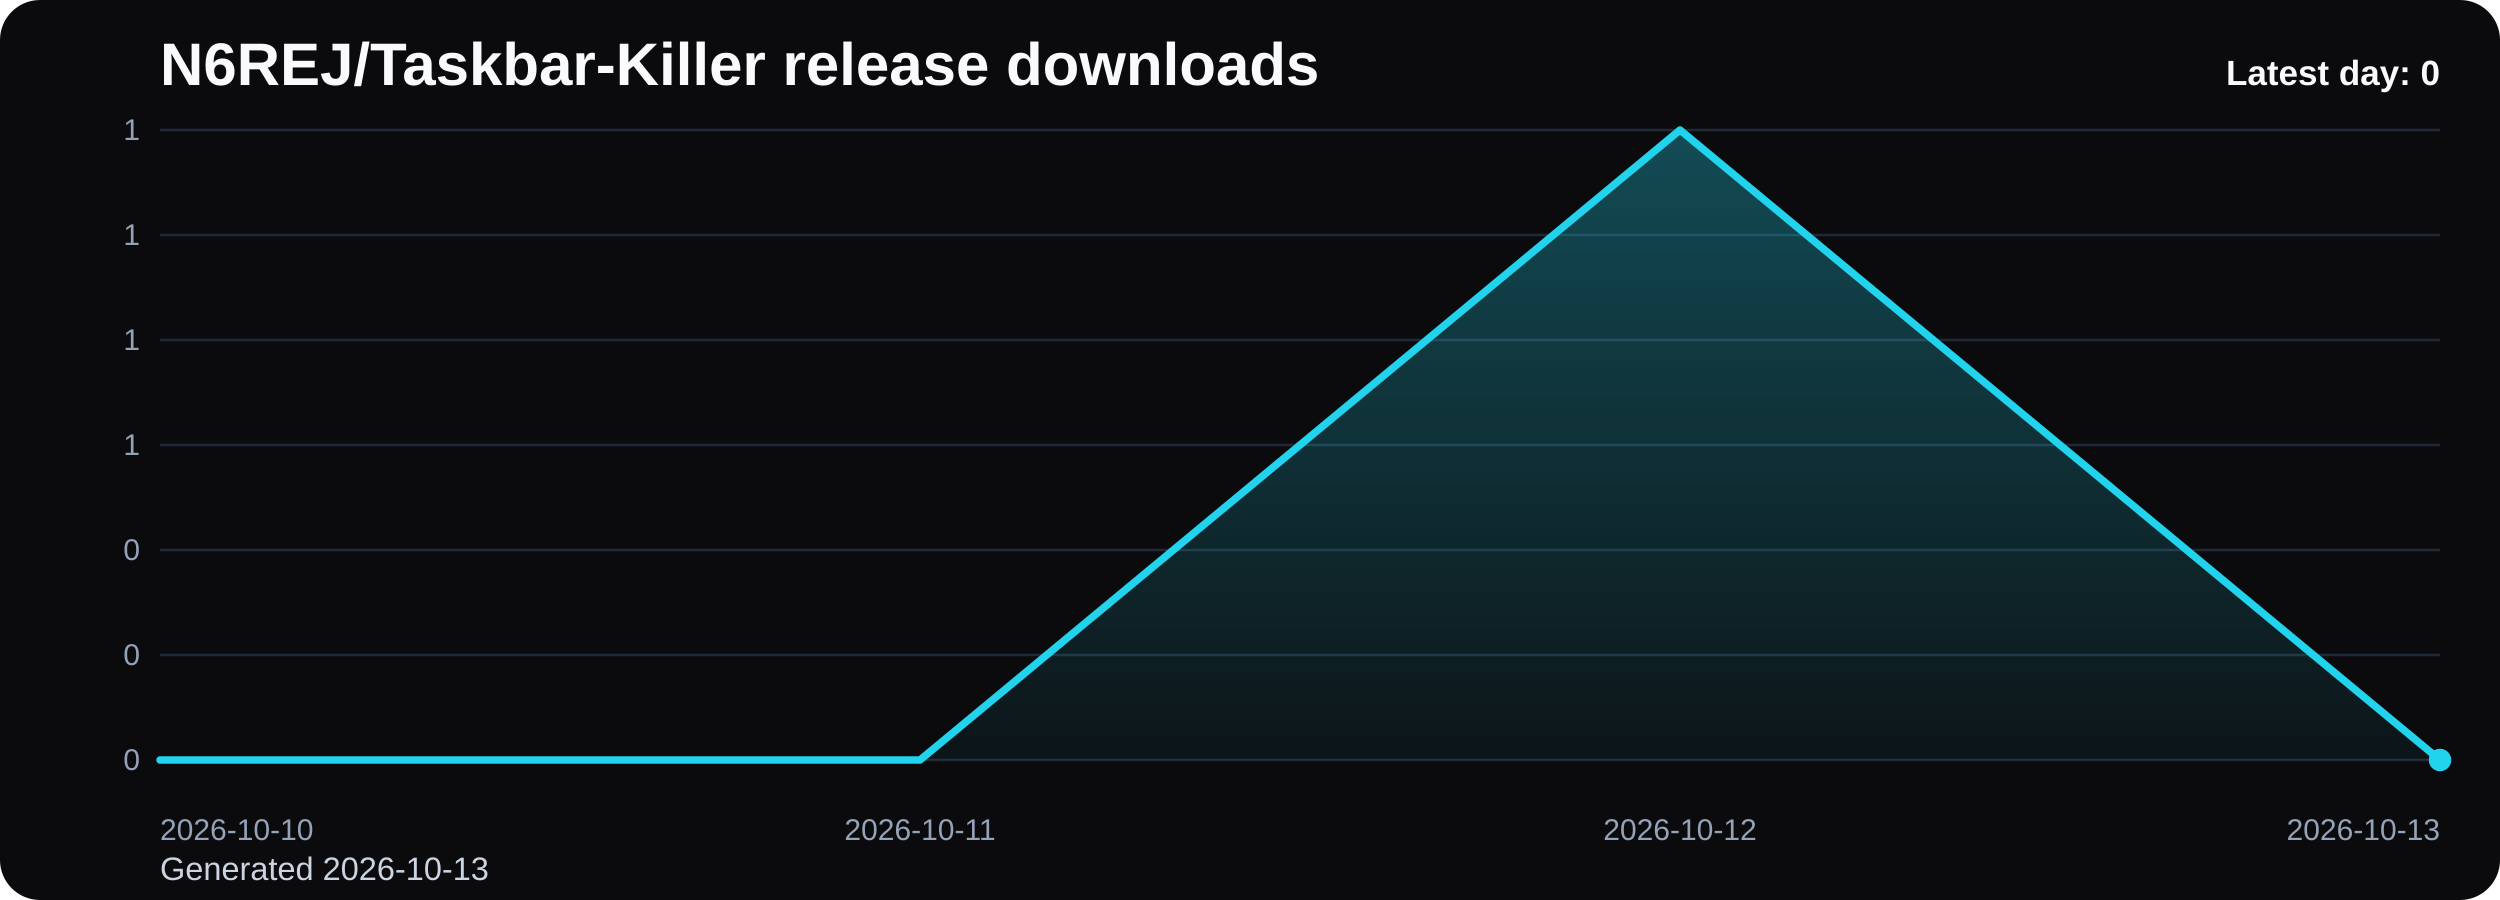
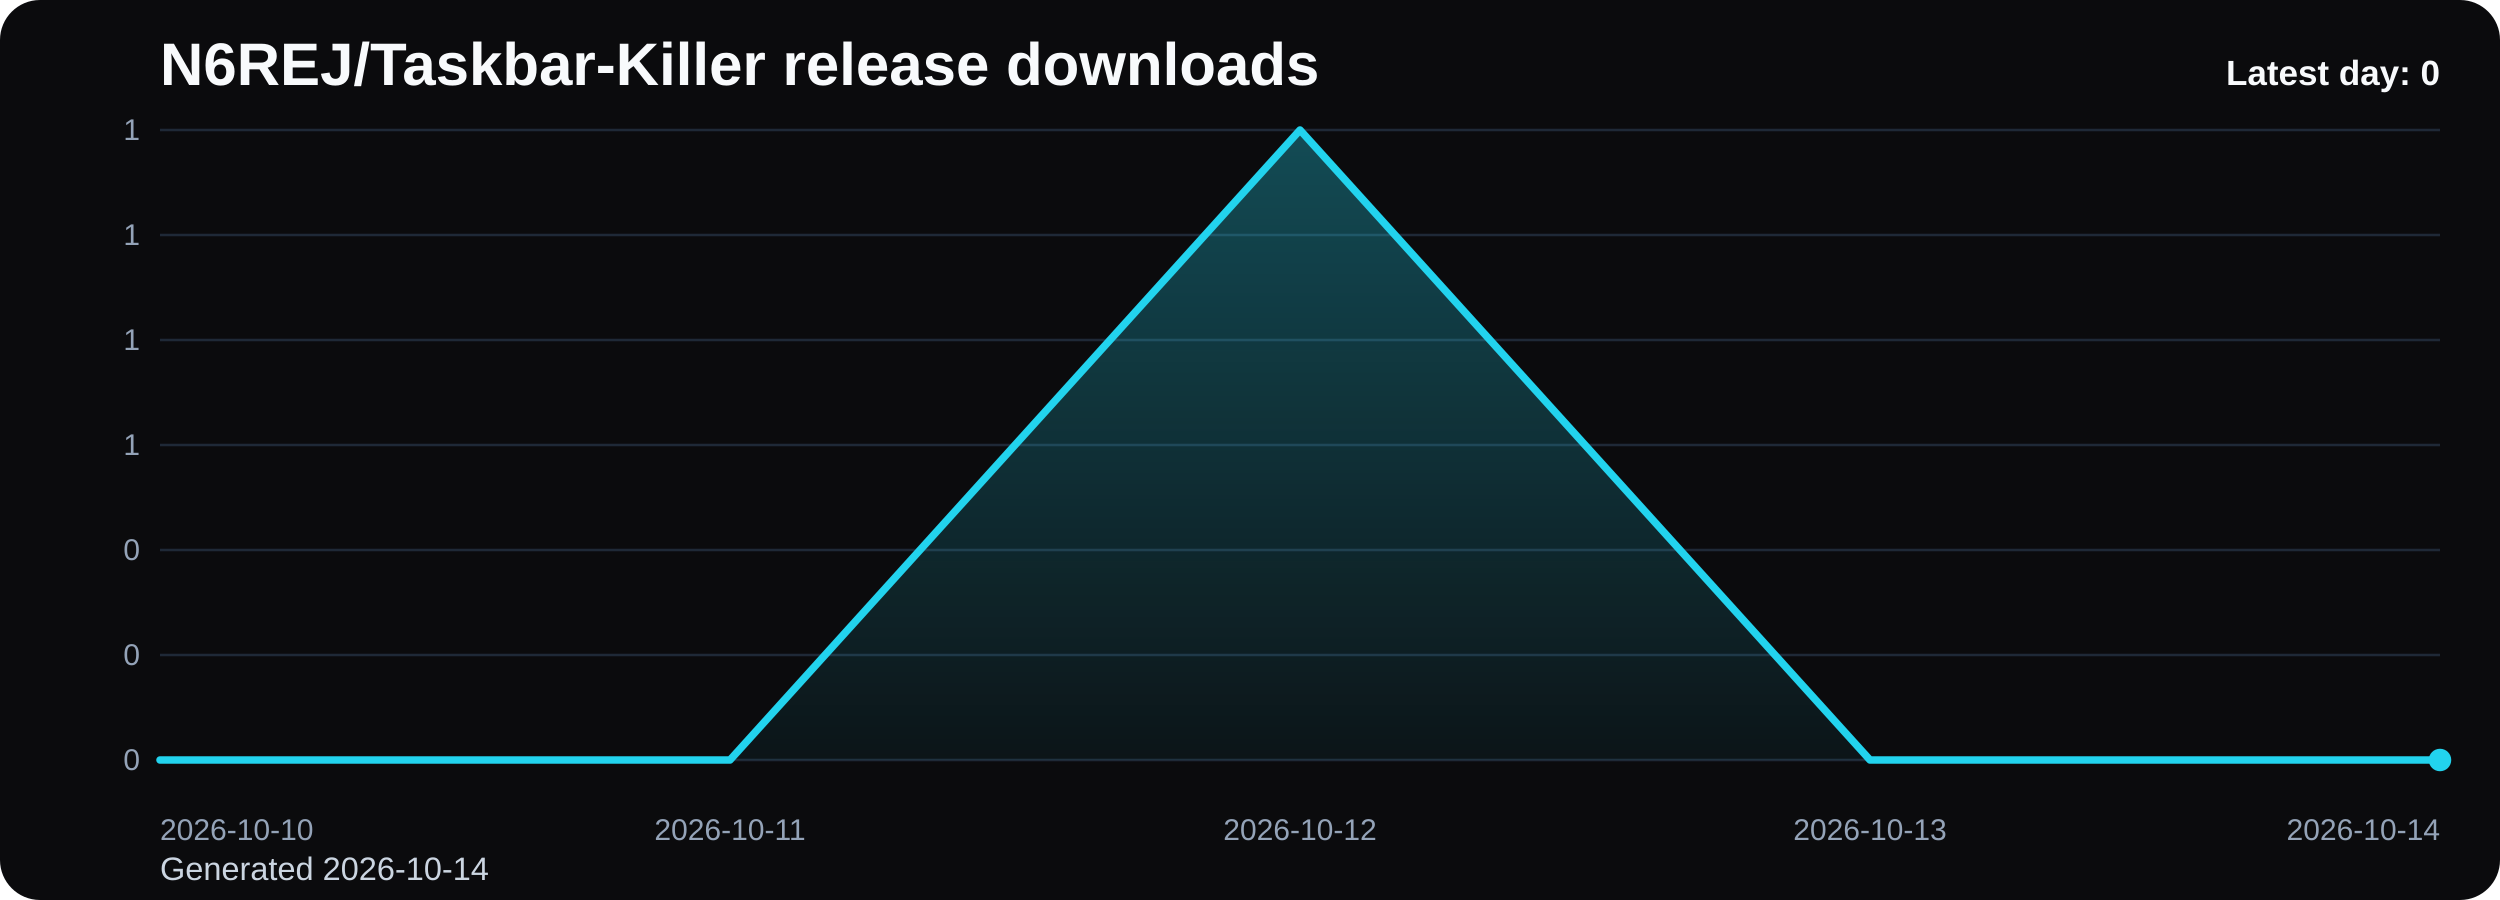
<svg xmlns="http://www.w3.org/2000/svg" viewBox="0 0 1000 360" role="img" aria-label="N6REJ/Taskbar-Killer release downloads chart">
  <defs>
    <linearGradient id="fill-daily-black" x1="0" y1="0" x2="0" y2="1">
      <stop offset="0%" stop-color="#22d3ee" stop-opacity="0.32" />
      <stop offset="100%" stop-color="#22d3ee" stop-opacity="0.05" />
    </linearGradient>
    <style>
      .bg { fill: #0b0b0d; }
      .title { font: 700 24px Arial, sans-serif; fill: #f8fafc; }
      .sub { font: 400 13px Arial, sans-serif; fill: #cbd5e1; }
      .grid { stroke: #1f2937; stroke-width: 1; }
      .axis { font: 400 12px Arial, sans-serif; fill: #94a3b8; }
      .line { fill: none; stroke: #22d3ee; stroke-width: 3; stroke-linecap: round; stroke-linejoin: round; }
      .dot { fill: #22d3ee; }
      .value { font: 600 11px Arial, sans-serif; fill: #cbd5e1; }
      .latest { font: 700 14px Arial, sans-serif; fill: #f8fafc; }
    </style>
  </defs>
  <rect class="bg" x="0" y="0" width="1000" height="360" rx="16" />
  <text class="title" x="64" y="34">N6REJ/Taskbar-Killer release downloads</text>
-   <text class="sub" x="64" y="352">Generated 2026-10-13</text>
+   <text class="sub" x="64" y="352">Generated 2026-10-14</text>
  <line x1="64" y1="52.00" x2="976" y2="52.00" class="grid" />
  <text x="56" y="56.00" text-anchor="end" class="axis">1</text>
  <line x1="64" y1="94.00" x2="976" y2="94.00" class="grid" />
  <text x="56" y="98.00" text-anchor="end" class="axis">1</text>
  <line x1="64" y1="136.00" x2="976" y2="136.00" class="grid" />
  <text x="56" y="140.00" text-anchor="end" class="axis">1</text>
  <line x1="64" y1="178.00" x2="976" y2="178.00" class="grid" />
  <text x="56" y="182.00" text-anchor="end" class="axis">1</text>
  <line x1="64" y1="220.00" x2="976" y2="220.00" class="grid" />
  <text x="56" y="224.00" text-anchor="end" class="axis">0</text>
  <line x1="64" y1="262.00" x2="976" y2="262.00" class="grid" />
  <text x="56" y="266.00" text-anchor="end" class="axis">0</text>
  <line x1="64" y1="304.00" x2="976" y2="304.00" class="grid" />
  <text x="56" y="308.00" text-anchor="end" class="axis">0</text>
-   <path d="M 64.00 304 L 64.00 304.00 L 368.00 304.00 L 672.00 52.00 L 976.00 304.00 L 976.00 304 Z" fill="url(#fill-daily-black)" />
-   <polyline class="line" points="64.00,304.00 368.00,304.00 672.00,52.00 976.00,304.00" />
+   <path d="M 64.00 304 L 64.00 304.00 L 292.00 304.00 L 520.00 52.00 L 748.00 304.00 L 976.00 304.00 L 976.00 304 Z" fill="url(#fill-daily-black)" />
+   <polyline class="line" points="64.00,304.00 292.00,304.00 520.00,52.00 748.00,304.00 976.00,304.00" />
  <circle class="dot" cx="976.00" cy="304.00" r="4.5" />
  <text class="axis" x="64.00" y="336" text-anchor="start">2026-10-10</text>
-   <text class="axis" x="368.00" y="336" text-anchor="middle">2026-10-11</text>
-   <text class="axis" x="672.00" y="336" text-anchor="middle">2026-10-12</text>
-   <text class="axis" x="976.00" y="336" text-anchor="end">2026-10-13</text>
+   <text class="axis" x="292.00" y="336" text-anchor="middle">2026-10-11</text>
+   <text class="axis" x="520.00" y="336" text-anchor="middle">2026-10-12</text>
+   <text class="axis" x="748.00" y="336" text-anchor="middle">2026-10-13</text>
+   <text class="axis" x="976.00" y="336" text-anchor="end">2026-10-14</text>
  <text class="latest" x="976" y="34" text-anchor="end">Latest day: 0</text>
</svg>
